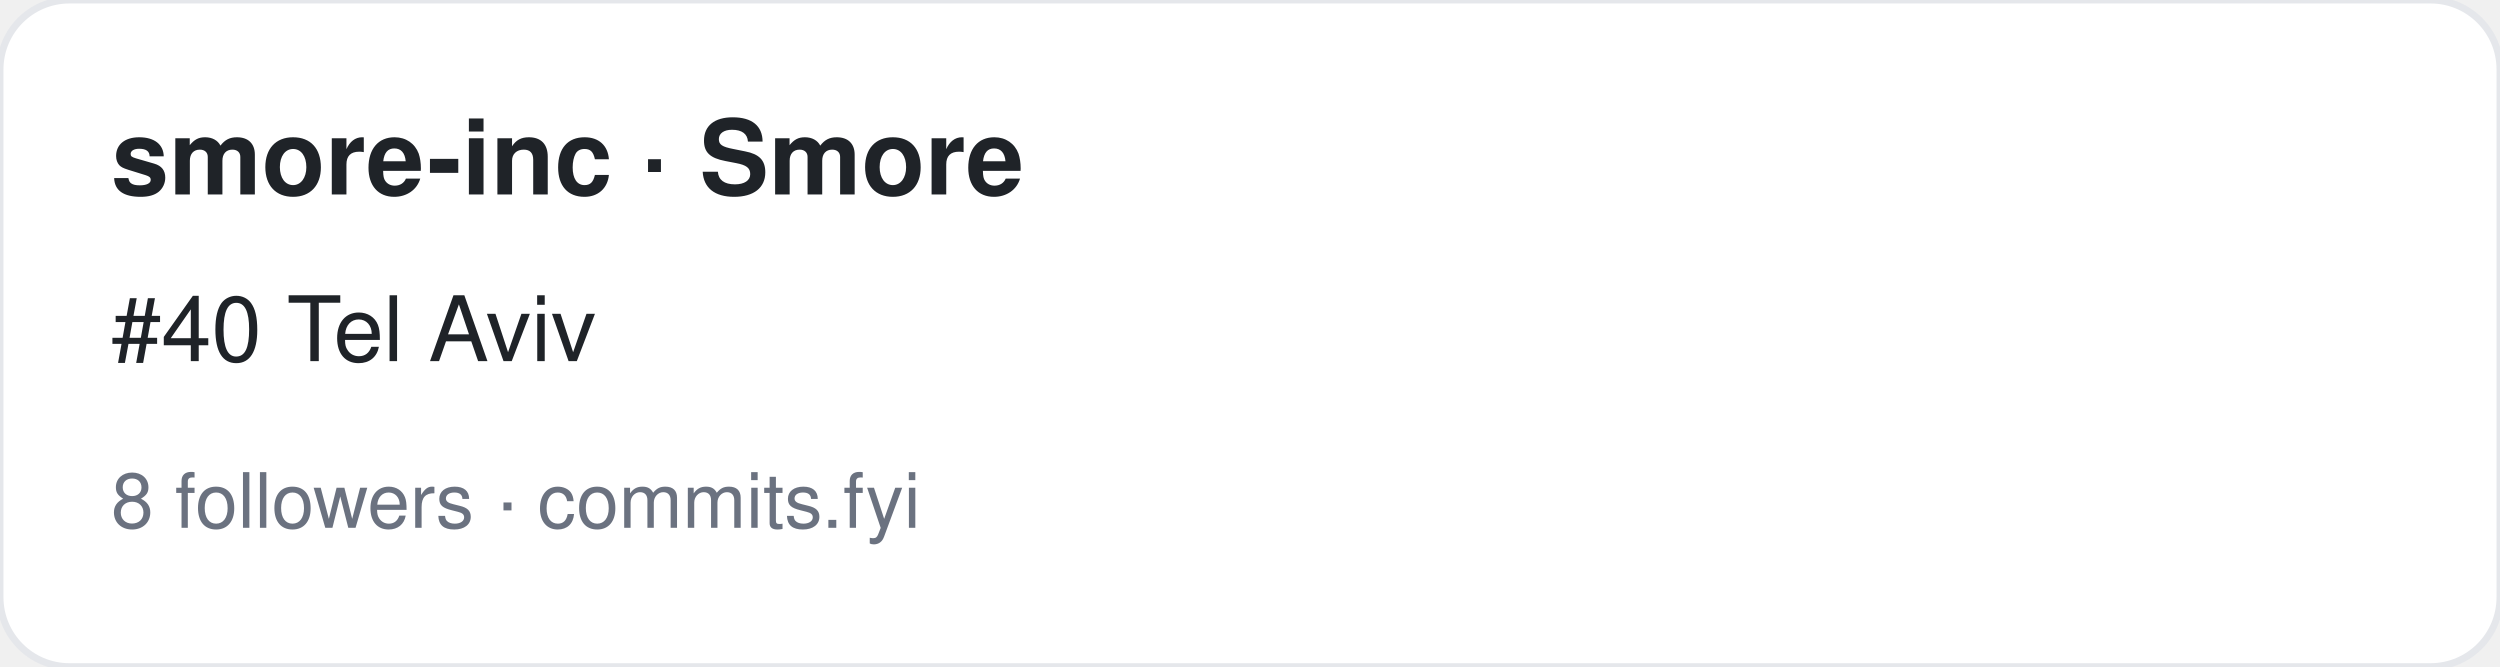
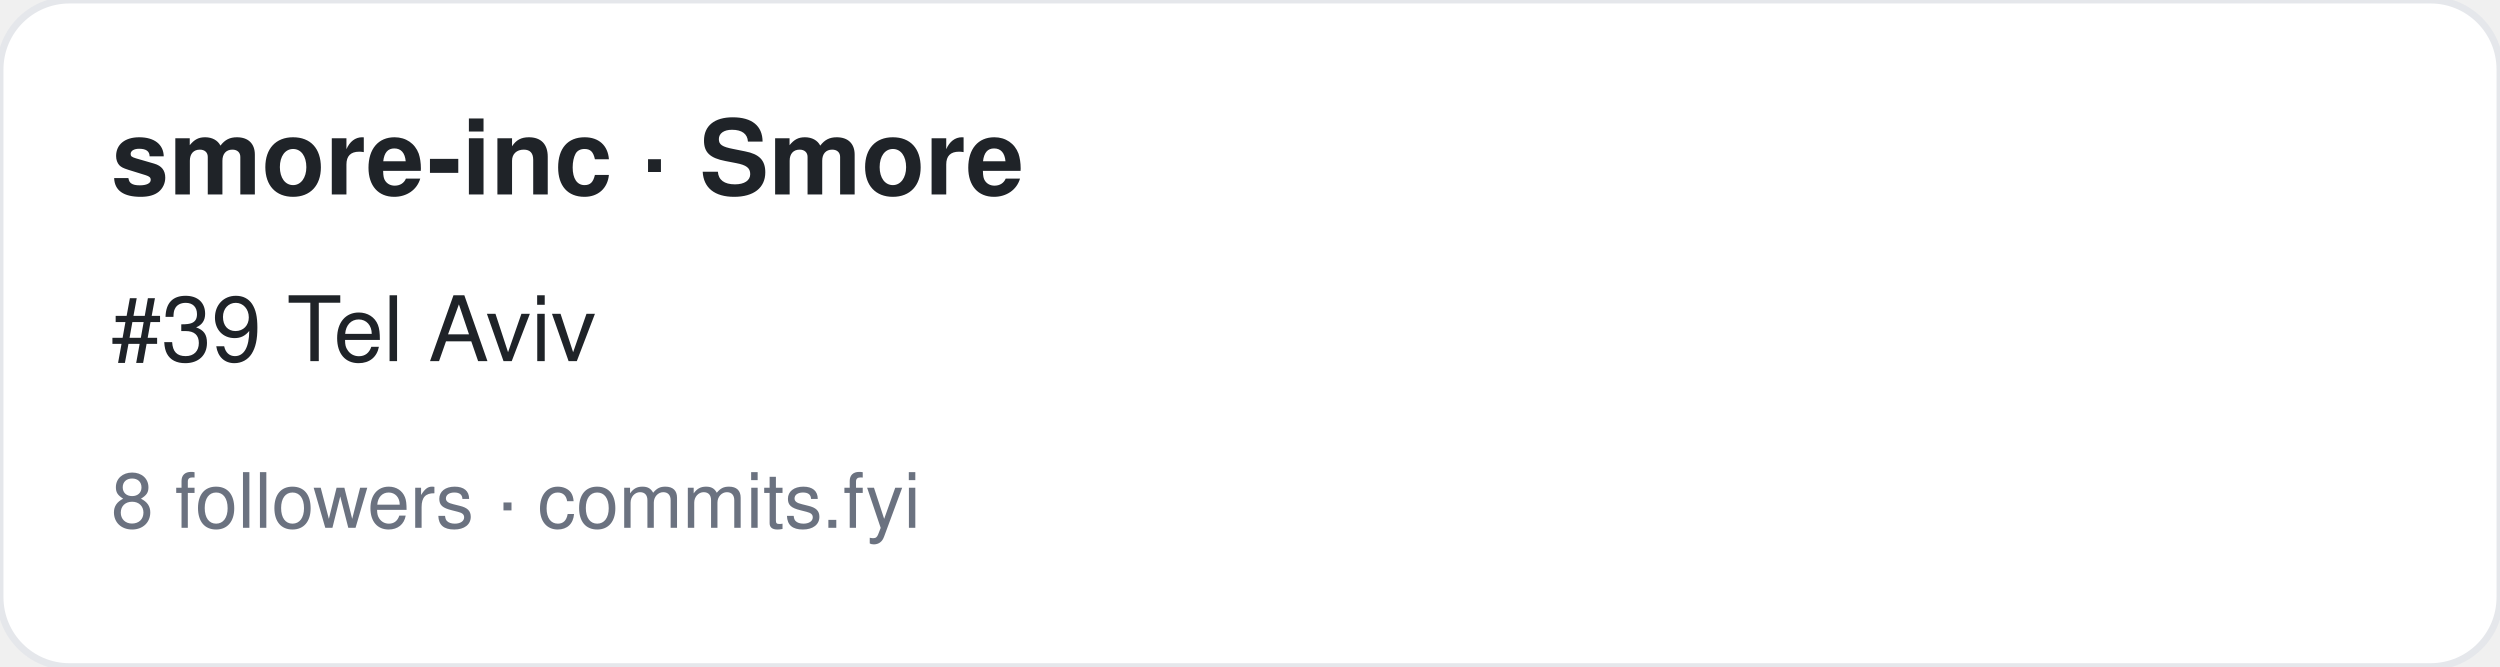
<svg xmlns="http://www.w3.org/2000/svg" width="360" height="96" viewBox="0 0 360 96" font-family="-apple-system,BlinkMacSystemFont,Segoe UI,Helvetica,Arial,sans-serif">
  <rect width="360" height="96" rx="10" fill="#ffffff" stroke="#e5e7eb" />
  <text x="16" y="28" font-size="15" font-weight="700" fill="#1f2328">smore-inc · Smore</text>
-   <text x="16" y="52" font-size="13" fill="#1f2328">#40 Tel Aviv</text>
+   <text x="16" y="52" font-size="13" fill="#1f2328">#39 Tel Aviv</text>
  <text x="16" y="76" font-size="11" fill="#6b7280">8 followers · commits.fyi</text>
</svg>
